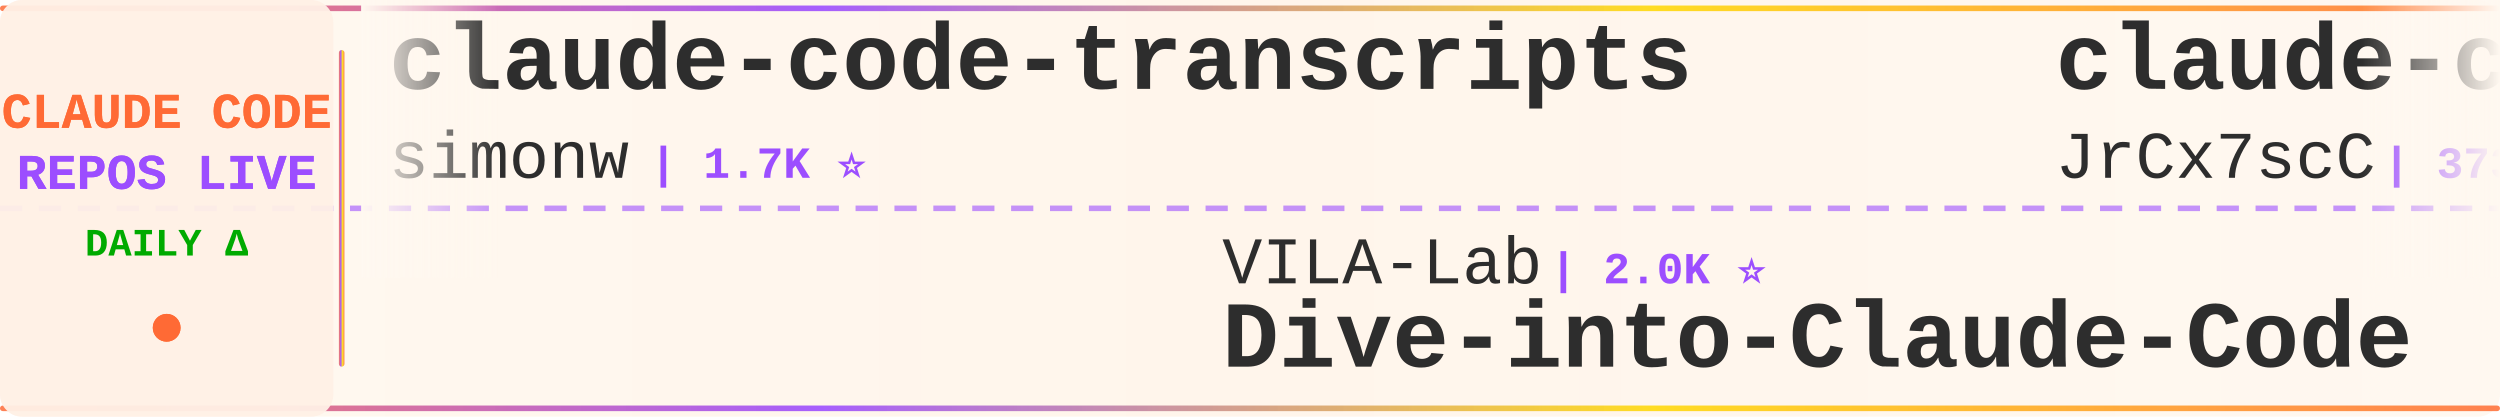
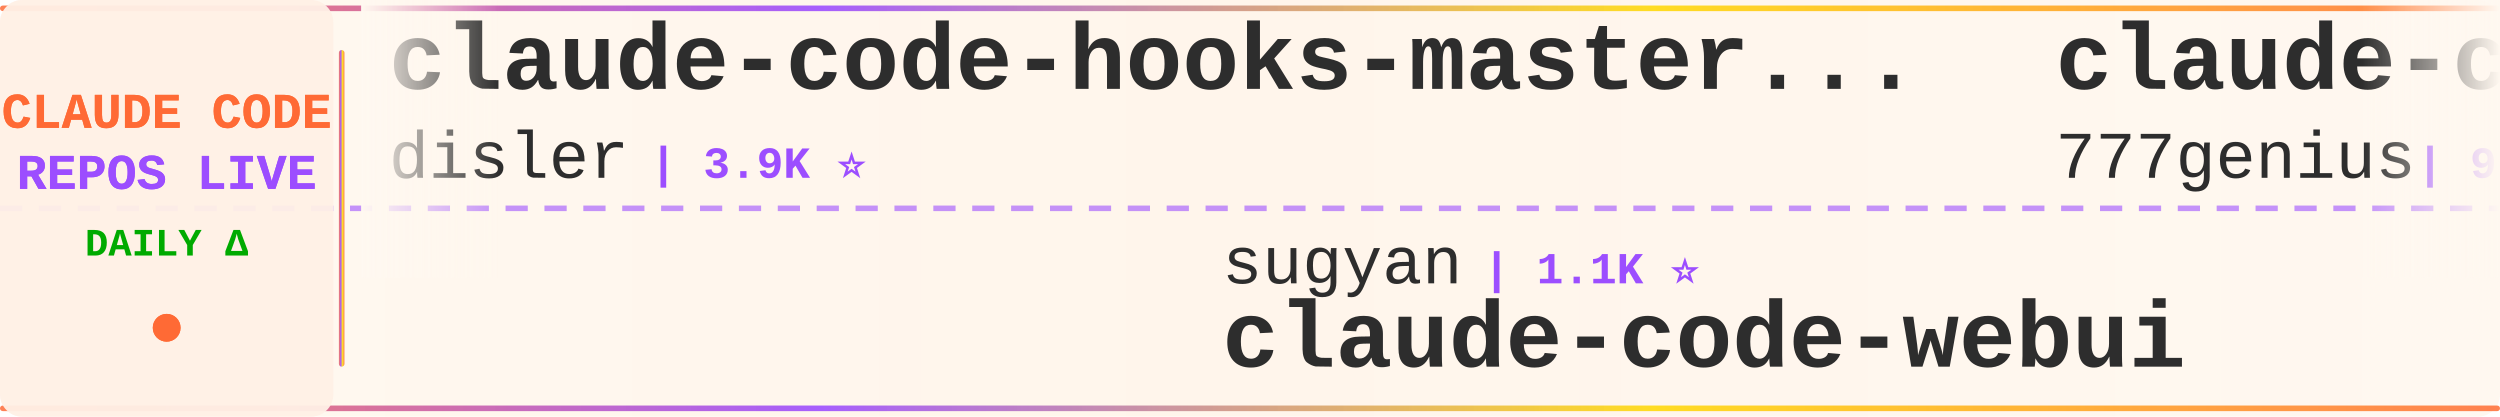
<svg xmlns="http://www.w3.org/2000/svg" width="900" height="150">
  <defs>
    <linearGradient id="tickerBg" x1="0%" y1="0%" x2="100%" y2="0%">
      <stop offset="0%" style="stop-color:#fff8f0;stop-opacity:0.98" />
      <stop offset="50%" style="stop-color:#fff5eb;stop-opacity:1" />
      <stop offset="100%" style="stop-color:#fff8f0;stop-opacity:0.98" />
    </linearGradient>
    <linearGradient id="borderGrad" x1="0%" y1="0%" x2="100%" y2="0%">
      <stop offset="0%" style="stop-color:#FF6B35;stop-opacity:0.85">
        <animate attributeName="stop-opacity" values="0.85;1;0.85" dur="2s" repeatCount="indefinite" />
      </stop>
      <stop offset="33%" style="stop-color:#9C4EFF;stop-opacity:0.9">
        <animate attributeName="stop-opacity" values="0.9;1;0.9" dur="2.2s" repeatCount="indefinite" />
      </stop>
      <stop offset="66%" style="stop-color:#FFD700;stop-opacity:0.85">
        <animate attributeName="stop-opacity" values="0.85;1;0.85" dur="1.8s" repeatCount="indefinite" />
      </stop>
      <stop offset="100%" style="stop-color:#FF6B35;stop-opacity:0.85">
        <animate attributeName="stop-opacity" values="0.85;1;0.85" dur="2s" repeatCount="indefinite" />
      </stop>
    </linearGradient>
    <filter id="textGlow">
      <feGaussianBlur stdDeviation="0.15" result="coloredBlur" />
      <feMerge>
        <feMergeNode in="coloredBlur" />
        <feMergeNode in="SourceGraphic" />
      </feMerge>
    </filter>
    <filter id="metricGlow">
      <feGaussianBlur stdDeviation="0.2" result="coloredBlur" />
      <feMerge>
        <feMergeNode in="coloredBlur" />
        <feMergeNode in="SourceGraphic" />
      </feMerge>
    </filter>
    <linearGradient id="leftFade" x1="0%" y1="0%" x2="100%" y2="0%">
      <stop offset="0%" style="stop-color:#fff8f0;stop-opacity:1" />
      <stop offset="100%" style="stop-color:#fff8f0;stop-opacity:0" />
    </linearGradient>
    <linearGradient id="rightFade" x1="0%" y1="0%" x2="100%" y2="0%">
      <stop offset="0%" style="stop-color:#fff8f0;stop-opacity:0" />
      <stop offset="100%" style="stop-color:#fff8f0;stop-opacity:1" />
    </linearGradient>
  </defs>
  <rect width="900" height="150" fill="url(#tickerBg)" rx="8" />
  <rect x="0" y="2" width="900" height="2" fill="url(#borderGrad)" rx="1" />
  <rect x="0" y="146" width="900" height="2" fill="url(#borderGrad)" rx="1" />
  <line x1="0" y1="75" x2="900" y2="75" stroke="#9C4EFF" stroke-width="2" stroke-dasharray="8 6" opacity="0.6" />
  <rect x="0" y="0" width="120" height="150" fill="#fff0e6" opacity="0.95" rx="8" />
  <text x="60" y="46" font-family="'Courier New', monospace" font-size="18" font-weight="bold" fill="#FF6B35" text-anchor="middle" filter="url(#textGlow)">
    CLAUDE CODE
  </text>
  <text x="60" y="68" font-family="'Courier New', monospace" font-size="18" font-weight="bold" fill="#9C4EFF" text-anchor="middle" filter="url(#textGlow)">
    REPOS LIVE
  </text>
  <text x="60" y="92" font-family="'Courier New', monospace" font-size="14" font-weight="bold" fill="#00aa00" text-anchor="middle">
    DAILY Δ
  </text>
  <circle cx="60" cy="118" r="5" fill="#FF6B35" filter="url(#metricGlow)">
    <animate attributeName="r" values="4;6;4" dur="1.5s" repeatCount="indefinite" />
    <animate attributeName="opacity" values="0.6;1;0.6" dur="1.5s" repeatCount="indefinite" />
  </circle>
  <rect x="122" y="18" width="2" height="114" fill="url(#borderGrad)" rx="1" />
  <clipPath id="tickerClip">
    <rect x="130" y="0" width="770" height="150" />
  </clipPath>
  <g clip-path="url(#tickerClip)">
    <g id="tickerItems">
      <animateTransform attributeName="transform" attributeType="XML" type="translate" from="0 0" to="-3000 0" dur="54s" repeatCount="indefinite" />
      <g transform="translate(0, 0)">
-         <text x="140" y="32" font-family="'Courier New', monospace" font-size="34" font-weight="bold" fill="#2d2d2d">claude-code-transcripts</text>
-         <text x="140" y="64" font-family="'Courier New', monospace" font-size="24" font-weight="normal" fill="#2d2d2d" opacity="1.0">simonw</text>
-         <text x="234" y="64" font-family="'Courier New', monospace" font-size="16" font-weight="bold" fill="#9C4EFF"> | 1.7K ⭐</text>
+         <text x="140" y="32" font-family="'Courier New', monospace" font-size="34" font-weight="bold" fill="#2d2d2d">claude-code-hooks-master...</text>
+         <text x="140" y="64" font-family="'Courier New', monospace" font-size="24" font-weight="normal" fill="#2d2d2d" opacity="1.0">disler</text>
+         <text x="234" y="64" font-family="'Courier New', monospace" font-size="16" font-weight="bold" fill="#9C4EFF"> | 3.9K ⭐</text>
      </g>
      <g transform="translate(300, 0)">
-         <text x="140" y="102" font-family="'Courier New', monospace" font-size="24" font-weight="normal" fill="#2d2d2d" opacity="1.0">VILA-Lab</text>
-         <text x="258" y="102" font-family="'Courier New', monospace" font-size="16" font-weight="bold" fill="#9C4EFF"> | 2.0K ⭐</text>
-         <text x="140" y="132" font-family="'Courier New', monospace" font-size="34" font-weight="bold" fill="#2d2d2d">Dive-into-Claude-Code</text>
+         <text x="140" y="102" font-family="'Courier New', monospace" font-size="24" font-weight="normal" fill="#2d2d2d" opacity="1.0">sugyan</text>
+         <text x="234" y="102" font-family="'Courier New', monospace" font-size="16" font-weight="bold" fill="#9C4EFF"> | 1.1K ⭐</text>
+         <text x="140" y="132" font-family="'Courier New', monospace" font-size="34" font-weight="bold" fill="#2d2d2d">claude-code-webui</text>
      </g>
      <g transform="translate(600, 0)">
-         <text x="140" y="32" font-family="'Courier New', monospace" font-size="34" font-weight="bold" fill="#2d2d2d">claude-code-source</text>
-         <text x="140" y="64" font-family="'Courier New', monospace" font-size="24" font-weight="normal" fill="#2d2d2d" opacity="1.0">JrCx7scC</text>
-         <text x="258" y="64" font-family="'Courier New', monospace" font-size="16" font-weight="bold" fill="#9C4EFF"> | 373 ⭐</text>
+         <text x="140" y="32" font-family="'Courier New', monospace" font-size="34" font-weight="bold" fill="#2d2d2d">claude-code-source-code</text>
+         <text x="140" y="64" font-family="'Courier New', monospace" font-size="24" font-weight="normal" fill="#2d2d2d" opacity="1.0">777genius</text>
+         <text x="270" y="64" font-family="'Courier New', monospace" font-size="16" font-weight="bold" fill="#9C4EFF"> | 925 ⭐</text>
      </g>
      <g transform="translate(900, 0)">
-         <text x="140" y="102" font-family="'Courier New', monospace" font-size="24" font-weight="normal" fill="#2d2d2d" opacity="1.0">nicedreamzapp</text>
-         <text x="318" y="102" font-family="'Courier New', monospace" font-size="16" font-weight="bold" fill="#9C4EFF"> | 3.2K ⭐</text>
-         <text x="140" y="132" font-family="'Courier New', monospace" font-size="34" font-weight="bold" fill="#2d2d2d">claude-code-local</text>
+         <text x="140" y="102" font-family="'Courier New', monospace" font-size="24" font-weight="normal" fill="#2d2d2d" opacity="1.0">kodu-ai</text>
+         <text x="246" y="102" font-family="'Courier New', monospace" font-size="16" font-weight="bold" fill="#9C4EFF"> | 5.2K ⭐</text>
+         <text x="140" y="132" font-family="'Courier New', monospace" font-size="34" font-weight="bold" fill="#2d2d2d">claude-coder</text>
      </g>
      <g transform="translate(1200, 0)">
-         <text x="140" y="32" font-family="'Courier New', monospace" font-size="34" font-weight="bold" fill="#2d2d2d">skills</text>
-         <text x="140" y="64" font-family="'Courier New', monospace" font-size="24" font-weight="normal" fill="#2d2d2d" opacity="1.0">anthropics</text>
-         <text x="282" y="64" font-family="'Courier New', monospace" font-size="16" font-weight="bold" fill="#9C4EFF"> | 167.6K ⭐ +82</text>
+         <text x="140" y="32" font-family="'Courier New', monospace" font-size="34" font-weight="bold" fill="#2d2d2d">awesome-claude-code-suba...</text>
+         <text x="140" y="64" font-family="'Courier New', monospace" font-size="24" font-weight="normal" fill="#2d2d2d" opacity="1.0">VoltAgent</text>
+         <text x="270" y="64" font-family="'Courier New', monospace" font-size="16" font-weight="bold" fill="#9C4EFF"> | 24.2K ⭐ +4</text>
      </g>
      <g transform="translate(1500, 0)">
-         <text x="140" y="102" font-family="'Courier New', monospace" font-size="24" font-weight="normal" fill="#2d2d2d" opacity="1.0">ChrisWiles</text>
-         <text x="282" y="102" font-family="'Courier New', monospace" font-size="16" font-weight="bold" fill="#9C4EFF"> | 6.0K ⭐</text>
-         <text x="140" y="132" font-family="'Courier New', monospace" font-size="34" font-weight="bold" fill="#2d2d2d">claude-code-showcase</text>
+         <text x="140" y="102" font-family="'Courier New', monospace" font-size="24" font-weight="normal" fill="#2d2d2d" opacity="1.0">Alishahryar1</text>
+         <text x="306" y="102" font-family="'Courier New', monospace" font-size="16" font-weight="bold" fill="#9C4EFF"> | 45.2K ⭐ +9</text>
+         <text x="140" y="132" font-family="'Courier New', monospace" font-size="34" font-weight="bold" fill="#2d2d2d">free-claude-code</text>
      </g>
      <g transform="translate(1800, 0)">
-         <text x="140" y="32" font-family="'Courier New', monospace" font-size="34" font-weight="bold" fill="#2d2d2d">arcads-claude-code</text>
-         <text x="140" y="64" font-family="'Courier New', monospace" font-size="24" font-weight="normal" fill="#2d2d2d" opacity="1.0">krusemediallc</text>
-         <text x="318" y="64" font-family="'Courier New', monospace" font-size="16" font-weight="bold" fill="#9C4EFF"> | 1.1K ⭐ +1</text>
-       </g>
-       <g transform="translate(2100, 0)">
-         <text x="140" y="102" font-family="'Courier New', monospace" font-size="24" font-weight="normal" fill="#2d2d2d" opacity="1.0">ponponon</text>
-         <text x="258" y="102" font-family="'Courier New', monospace" font-size="16" font-weight="bold" fill="#9C4EFF"> | 2.3K ⭐</text>
-         <text x="140" y="132" font-family="'Courier New', monospace" font-size="34" font-weight="bold" fill="#2d2d2d">claude_code_src</text>
-       </g>
-       <g transform="translate(2400, 0)">
        <text x="140" y="32" font-family="'Courier New', monospace" font-size="34" font-weight="bold" fill="#2d2d2d">Claude-code</text>
        <text x="140" y="64" font-family="'Courier New', monospace" font-size="24" font-weight="normal" fill="#2d2d2d" opacity="1.0">fazxes</text>
        <text x="234" y="64" font-family="'Courier New', monospace" font-size="16" font-weight="bold" fill="#9C4EFF"> | 231 ⭐</text>
      </g>
+       <g transform="translate(2100, 0)">
+         <text x="140" y="102" font-family="'Courier New', monospace" font-size="24" font-weight="normal" fill="#2d2d2d" opacity="1.0">huangserva</text>
+         <text x="282" y="102" font-family="'Courier New', monospace" font-size="16" font-weight="bold" fill="#9C4EFF"> | 622 ⭐</text>
+         <text x="140" y="132" font-family="'Courier New', monospace" font-size="34" font-weight="bold" fill="#2d2d2d">claude-code-cli</text>
+       </g>
+       <g transform="translate(2400, 0)">
+         <text x="140" y="32" font-family="'Courier New', monospace" font-size="34" font-weight="bold" fill="#2d2d2d">claude-code-harness</text>
+         <text x="140" y="64" font-family="'Courier New', monospace" font-size="24" font-weight="normal" fill="#2d2d2d" opacity="1.0">Chachamaru127</text>
+         <text x="318" y="64" font-family="'Courier New', monospace" font-size="16" font-weight="bold" fill="#9C4EFF"> | 3.0K ⭐ +1</text>
+       </g>
      <g transform="translate(2700, 0)">
-         <text x="140" y="102" font-family="'Courier New', monospace" font-size="24" font-weight="normal" fill="#2d2d2d" opacity="1.0">disler</text>
-         <text x="234" y="102" font-family="'Courier New', monospace" font-size="16" font-weight="bold" fill="#9C4EFF"> | 3.9K ⭐</text>
-         <text x="140" y="132" font-family="'Courier New', monospace" font-size="34" font-weight="bold" fill="#2d2d2d">claude-code-hooks-master...</text>
+         <text x="140" y="102" font-family="'Courier New', monospace" font-size="24" font-weight="normal" fill="#2d2d2d" opacity="1.0">lintsinghua</text>
+         <text x="294" y="102" font-family="'Courier New', monospace" font-size="16" font-weight="bold" fill="#9C4EFF"> | 4.1K ⭐ +2</text>
+         <text x="140" y="132" font-family="'Courier New', monospace" font-size="34" font-weight="bold" fill="#2d2d2d">claude-code-book</text>
      </g>
      <g transform="translate(3000, 0)">
-         <text x="140" y="32" font-family="'Courier New', monospace" font-size="34" font-weight="bold" fill="#2d2d2d">claude-code-transcripts</text>
-         <text x="140" y="64" font-family="'Courier New', monospace" font-size="24" font-weight="normal" fill="#2d2d2d" opacity="1.0">simonw</text>
-         <text x="234" y="64" font-family="'Courier New', monospace" font-size="16" font-weight="bold" fill="#9C4EFF"> | 1.7K ⭐</text>
+         <text x="140" y="32" font-family="'Courier New', monospace" font-size="34" font-weight="bold" fill="#2d2d2d">claude-code-hooks-master...</text>
+         <text x="140" y="64" font-family="'Courier New', monospace" font-size="24" font-weight="normal" fill="#2d2d2d" opacity="1.0">disler</text>
+         <text x="234" y="64" font-family="'Courier New', monospace" font-size="16" font-weight="bold" fill="#9C4EFF"> | 3.9K ⭐</text>
      </g>
      <g transform="translate(3300, 0)">
-         <text x="140" y="102" font-family="'Courier New', monospace" font-size="24" font-weight="normal" fill="#2d2d2d" opacity="1.0">VILA-Lab</text>
-         <text x="258" y="102" font-family="'Courier New', monospace" font-size="16" font-weight="bold" fill="#9C4EFF"> | 2.0K ⭐</text>
-         <text x="140" y="132" font-family="'Courier New', monospace" font-size="34" font-weight="bold" fill="#2d2d2d">Dive-into-Claude-Code</text>
+         <text x="140" y="102" font-family="'Courier New', monospace" font-size="24" font-weight="normal" fill="#2d2d2d" opacity="1.0">sugyan</text>
+         <text x="234" y="102" font-family="'Courier New', monospace" font-size="16" font-weight="bold" fill="#9C4EFF"> | 1.1K ⭐</text>
+         <text x="140" y="132" font-family="'Courier New', monospace" font-size="34" font-weight="bold" fill="#2d2d2d">claude-code-webui</text>
      </g>
      <g transform="translate(3600, 0)">
-         <text x="140" y="32" font-family="'Courier New', monospace" font-size="34" font-weight="bold" fill="#2d2d2d">claude-code-source</text>
-         <text x="140" y="64" font-family="'Courier New', monospace" font-size="24" font-weight="normal" fill="#2d2d2d" opacity="1.0">JrCx7scC</text>
-         <text x="258" y="64" font-family="'Courier New', monospace" font-size="16" font-weight="bold" fill="#9C4EFF"> | 373 ⭐</text>
+         <text x="140" y="32" font-family="'Courier New', monospace" font-size="34" font-weight="bold" fill="#2d2d2d">claude-code-source-code</text>
+         <text x="140" y="64" font-family="'Courier New', monospace" font-size="24" font-weight="normal" fill="#2d2d2d" opacity="1.0">777genius</text>
+         <text x="270" y="64" font-family="'Courier New', monospace" font-size="16" font-weight="bold" fill="#9C4EFF"> | 925 ⭐</text>
      </g>
      <g transform="translate(3900, 0)">
-         <text x="140" y="102" font-family="'Courier New', monospace" font-size="24" font-weight="normal" fill="#2d2d2d" opacity="1.0">nicedreamzapp</text>
-         <text x="318" y="102" font-family="'Courier New', monospace" font-size="16" font-weight="bold" fill="#9C4EFF"> | 3.2K ⭐</text>
-         <text x="140" y="132" font-family="'Courier New', monospace" font-size="34" font-weight="bold" fill="#2d2d2d">claude-code-local</text>
+         <text x="140" y="102" font-family="'Courier New', monospace" font-size="24" font-weight="normal" fill="#2d2d2d" opacity="1.0">kodu-ai</text>
+         <text x="246" y="102" font-family="'Courier New', monospace" font-size="16" font-weight="bold" fill="#9C4EFF"> | 5.2K ⭐</text>
+         <text x="140" y="132" font-family="'Courier New', monospace" font-size="34" font-weight="bold" fill="#2d2d2d">claude-coder</text>
      </g>
    </g>
  </g>
  <rect x="130" y="0" width="50" height="100" fill="url(#leftFade)" />
  <rect x="850" y="0" width="50" height="100" fill="url(#rightFade)" />
</svg>
